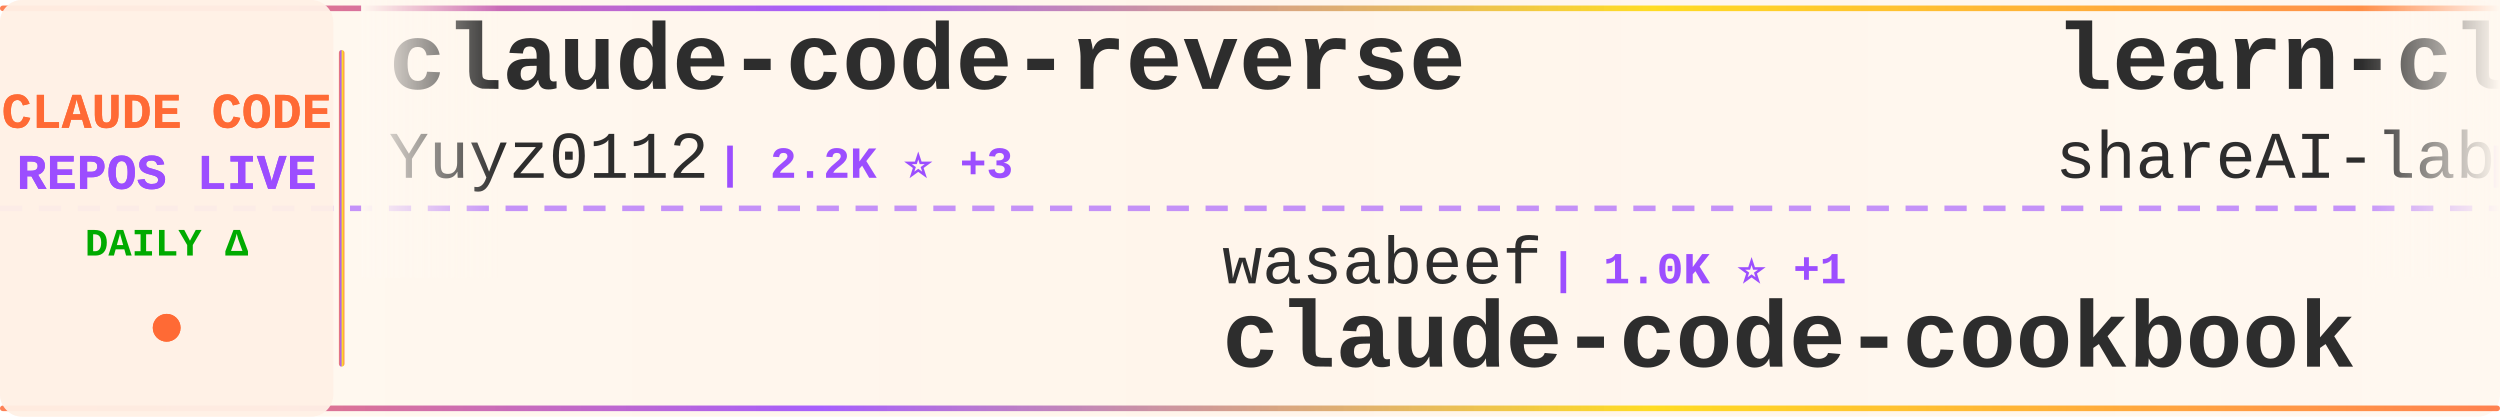
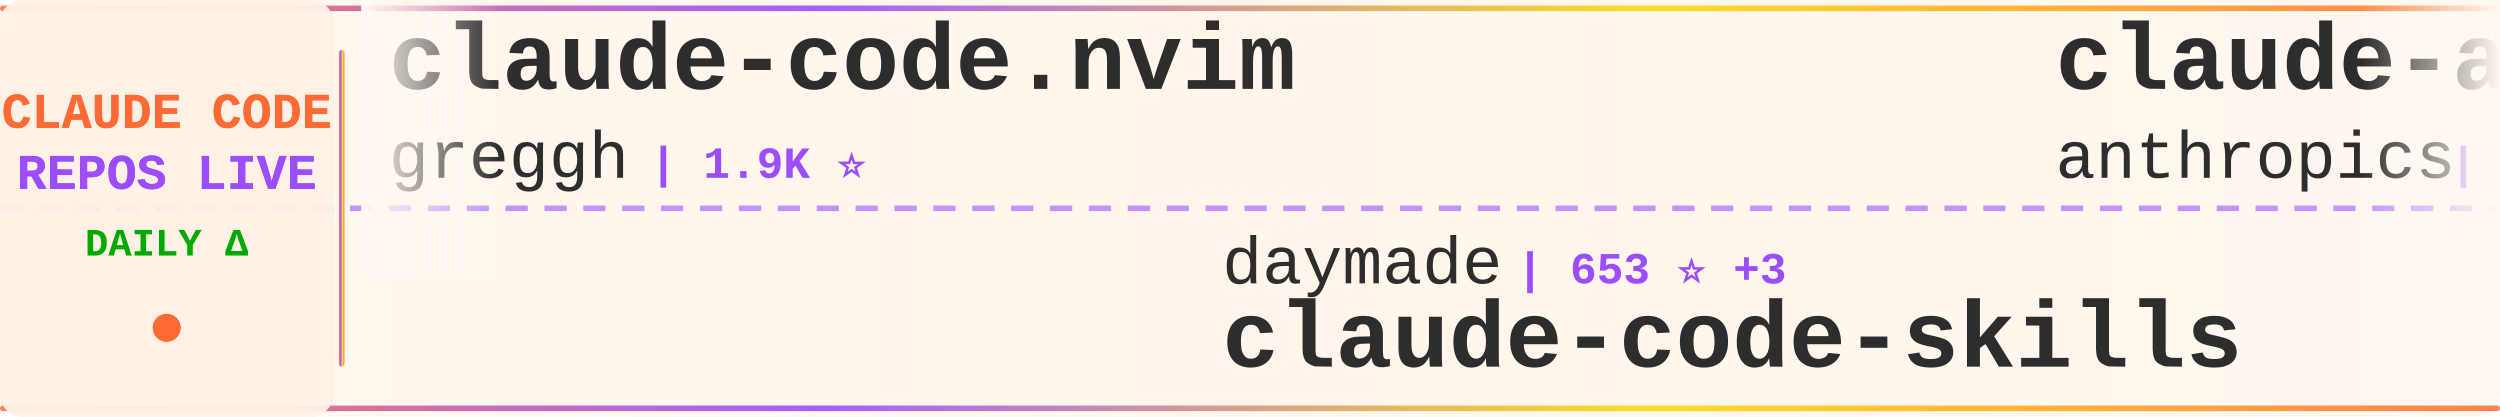
<svg xmlns="http://www.w3.org/2000/svg" width="900" height="150">
  <defs>
    <linearGradient id="tickerBg" x1="0%" y1="0%" x2="100%" y2="0%">
      <stop offset="0%" style="stop-color:#fff8f0;stop-opacity:0.98" />
      <stop offset="50%" style="stop-color:#fff5eb;stop-opacity:1" />
      <stop offset="100%" style="stop-color:#fff8f0;stop-opacity:0.98" />
    </linearGradient>
    <linearGradient id="borderGrad" x1="0%" y1="0%" x2="100%" y2="0%">
      <stop offset="0%" style="stop-color:#FF6B35;stop-opacity:0.85">
        <animate attributeName="stop-opacity" values="0.85;1;0.85" dur="2s" repeatCount="indefinite" />
      </stop>
      <stop offset="33%" style="stop-color:#9C4EFF;stop-opacity:0.9">
        <animate attributeName="stop-opacity" values="0.9;1;0.9" dur="2.2s" repeatCount="indefinite" />
      </stop>
      <stop offset="66%" style="stop-color:#FFD700;stop-opacity:0.85">
        <animate attributeName="stop-opacity" values="0.85;1;0.85" dur="1.8s" repeatCount="indefinite" />
      </stop>
      <stop offset="100%" style="stop-color:#FF6B35;stop-opacity:0.85">
        <animate attributeName="stop-opacity" values="0.85;1;0.85" dur="2s" repeatCount="indefinite" />
      </stop>
    </linearGradient>
    <filter id="textGlow">
      <feGaussianBlur stdDeviation="0.15" result="coloredBlur" />
      <feMerge>
        <feMergeNode in="coloredBlur" />
        <feMergeNode in="SourceGraphic" />
      </feMerge>
    </filter>
    <filter id="metricGlow">
      <feGaussianBlur stdDeviation="0.2" result="coloredBlur" />
      <feMerge>
        <feMergeNode in="coloredBlur" />
        <feMergeNode in="SourceGraphic" />
      </feMerge>
    </filter>
    <linearGradient id="leftFade" x1="0%" y1="0%" x2="100%" y2="0%">
      <stop offset="0%" style="stop-color:#fff8f0;stop-opacity:1" />
      <stop offset="100%" style="stop-color:#fff8f0;stop-opacity:0" />
    </linearGradient>
    <linearGradient id="rightFade" x1="0%" y1="0%" x2="100%" y2="0%">
      <stop offset="0%" style="stop-color:#fff8f0;stop-opacity:0" />
      <stop offset="100%" style="stop-color:#fff8f0;stop-opacity:1" />
    </linearGradient>
  </defs>
  <rect width="900" height="150" fill="url(#tickerBg)" rx="8" />
  <rect x="0" y="2" width="900" height="2" fill="url(#borderGrad)" rx="1" />
  <rect x="0" y="146" width="900" height="2" fill="url(#borderGrad)" rx="1" />
  <line x1="0" y1="75" x2="900" y2="75" stroke="#9C4EFF" stroke-width="2" stroke-dasharray="8 6" opacity="0.6" />
  <rect x="0" y="0" width="120" height="150" fill="#fff0e6" opacity="0.95" rx="8" />
  <text x="60" y="46" font-family="'Courier New', monospace" font-size="18" font-weight="bold" fill="#FF6B35" text-anchor="middle" filter="url(#textGlow)">
    CLAUDE CODE
  </text>
  <text x="60" y="68" font-family="'Courier New', monospace" font-size="18" font-weight="bold" fill="#9C4EFF" text-anchor="middle" filter="url(#textGlow)">
    REPOS LIVE
  </text>
  <text x="60" y="92" font-family="'Courier New', monospace" font-size="14" font-weight="bold" fill="#00aa00" text-anchor="middle">
    DAILY Δ
  </text>
  <circle cx="60" cy="118" r="5" fill="#FF6B35" filter="url(#metricGlow)">
    <animate attributeName="r" values="4;6;4" dur="1.5s" repeatCount="indefinite" />
    <animate attributeName="opacity" values="0.6;1;0.6" dur="1.5s" repeatCount="indefinite" />
  </circle>
  <rect x="122" y="18" width="2" height="114" fill="url(#borderGrad)" rx="1" />
  <clipPath id="tickerClip">
    <rect x="130" y="0" width="770" height="150" />
  </clipPath>
  <g clip-path="url(#tickerClip)">
    <g id="tickerItems">
      <animateTransform attributeName="transform" attributeType="XML" type="translate" from="0 0" to="-3000 0" dur="54s" repeatCount="indefinite" />
      <g transform="translate(0, 0)">
-         <text x="140" y="32" font-family="'Courier New', monospace" font-size="34" font-weight="bold" fill="#2d2d2d">claude-code-reverse</text>
-         <text x="140" y="64" font-family="'Courier New', monospace" font-size="24" font-weight="normal" fill="#2d2d2d" opacity="1.0">Yuyz0112</text>
-         <text x="258" y="64" font-family="'Courier New', monospace" font-size="16" font-weight="bold" fill="#9C4EFF"> | 2.2K ⭐ +3</text>
+         <text x="140" y="32" font-family="'Courier New', monospace" font-size="34" font-weight="bold" fill="#2d2d2d">claude-code.nvim</text>
+         <text x="140" y="64" font-family="'Courier New', monospace" font-size="24" font-weight="normal" fill="#2d2d2d" opacity="1.0">greggh</text>
+         <text x="234" y="64" font-family="'Courier New', monospace" font-size="16" font-weight="bold" fill="#9C4EFF"> | 1.9K ⭐</text>
      </g>
      <g transform="translate(300, 0)">
-         <text x="140" y="102" font-family="'Courier New', monospace" font-size="24" font-weight="normal" fill="#2d2d2d" opacity="1.0">wasabeef</text>
-         <text x="258" y="102" font-family="'Courier New', monospace" font-size="16" font-weight="bold" fill="#9C4EFF"> | 1.0K ⭐ +1</text>
-         <text x="140" y="132" font-family="'Courier New', monospace" font-size="34" font-weight="bold" fill="#2d2d2d">claude-code-cookbook</text>
+         <text x="140" y="102" font-family="'Courier New', monospace" font-size="24" font-weight="normal" fill="#2d2d2d" opacity="1.0">daymade</text>
+         <text x="246" y="102" font-family="'Courier New', monospace" font-size="16" font-weight="bold" fill="#9C4EFF"> | 653 ⭐ +3</text>
+         <text x="140" y="132" font-family="'Courier New', monospace" font-size="34" font-weight="bold" fill="#2d2d2d">claude-code-skills</text>
      </g>
      <g transform="translate(600, 0)">
-         <text x="140" y="32" font-family="'Courier New', monospace" font-size="34" font-weight="bold" fill="#2d2d2d">learn-claude-code</text>
-         <text x="140" y="64" font-family="'Courier New', monospace" font-size="24" font-weight="normal" fill="#2d2d2d" opacity="1.0">shareAI-lab</text>
-         <text x="294" y="64" font-family="'Courier New', monospace" font-size="16" font-weight="bold" fill="#9C4EFF"> | 27.0K ⭐ +911</text>
+         <text x="140" y="32" font-family="'Courier New', monospace" font-size="34" font-weight="bold" fill="#2d2d2d">claude-agent-sdk-python</text>
+         <text x="140" y="64" font-family="'Courier New', monospace" font-size="24" font-weight="normal" fill="#2d2d2d" opacity="1.0">anthropics</text>
+         <text x="282" y="64" font-family="'Courier New', monospace" font-size="16" font-weight="bold" fill="#9C4EFF"> | 5.4K ⭐ +19</text>
      </g>
      <g transform="translate(900, 0)">
-         <text x="140" y="102" font-family="'Courier New', monospace" font-size="24" font-weight="normal" fill="#2d2d2d" opacity="1.0">simonw</text>
-         <text x="234" y="102" font-family="'Courier New', monospace" font-size="16" font-weight="bold" fill="#9C4EFF"> | 1.1K ⭐ +2</text>
-         <text x="140" y="132" font-family="'Courier New', monospace" font-size="34" font-weight="bold" fill="#2d2d2d">claude-code-transcripts</text>
+         <text x="140" y="102" font-family="'Courier New', monospace" font-size="24" font-weight="normal" fill="#2d2d2d" opacity="1.0">kodu-ai</text>
+         <text x="246" y="102" font-family="'Courier New', monospace" font-size="16" font-weight="bold" fill="#9C4EFF"> | 5.3K ⭐ +1</text>
+         <text x="140" y="132" font-family="'Courier New', monospace" font-size="34" font-weight="bold" fill="#2d2d2d">claude-coder</text>
      </g>
      <g transform="translate(1200, 0)">
-         <text x="140" y="32" font-family="'Courier New', monospace" font-size="34" font-weight="bold" fill="#2d2d2d">CLIProxyAPI</text>
-         <text x="140" y="64" font-family="'Courier New', monospace" font-size="24" font-weight="normal" fill="#2d2d2d" opacity="1.0">router-for-me</text>
-         <text x="318" y="64" font-family="'Courier New', monospace" font-size="16" font-weight="bold" fill="#9C4EFF"> | 16.5K ⭐ +262</text>
+         <text x="140" y="32" font-family="'Courier New', monospace" font-size="34" font-weight="bold" fill="#2d2d2d">openskills</text>
+         <text x="140" y="64" font-family="'Courier New', monospace" font-size="24" font-weight="normal" fill="#2d2d2d" opacity="1.0">numman-ali</text>
+         <text x="282" y="64" font-family="'Courier New', monospace" font-size="16" font-weight="bold" fill="#9C4EFF"> | 9.0K ⭐ +13</text>
      </g>
      <g transform="translate(1500, 0)">
-         <text x="140" y="102" font-family="'Courier New', monospace" font-size="24" font-weight="normal" fill="#2d2d2d" opacity="1.0">FlorianBruniaux</text>
-         <text x="342" y="102" font-family="'Courier New', monospace" font-size="16" font-weight="bold" fill="#9C4EFF"> | 1.5K ⭐ +79</text>
-         <text x="140" y="132" font-family="'Courier New', monospace" font-size="34" font-weight="bold" fill="#2d2d2d">claude-code-ultimate-gui...</text>
+         <text x="140" y="102" font-family="'Courier New', monospace" font-size="24" font-weight="normal" fill="#2d2d2d" opacity="1.0">sugyan</text>
+         <text x="234" y="102" font-family="'Courier New', monospace" font-size="16" font-weight="bold" fill="#9C4EFF"> | 962 ⭐ +1</text>
+         <text x="140" y="132" font-family="'Courier New', monospace" font-size="34" font-weight="bold" fill="#2d2d2d">claude-code-webui</text>
      </g>
      <g transform="translate(1800, 0)">
-         <text x="140" y="32" font-family="'Courier New', monospace" font-size="34" font-weight="bold" fill="#2d2d2d">Claude-Code-Communicatio...</text>
-         <text x="140" y="64" font-family="'Courier New', monospace" font-size="24" font-weight="normal" fill="#2d2d2d" opacity="1.0">nishimoto265</text>
-         <text x="306" y="64" font-family="'Courier New', monospace" font-size="16" font-weight="bold" fill="#9C4EFF"> | 494 ⭐</text>
+         <text x="140" y="32" font-family="'Courier New', monospace" font-size="34" font-weight="bold" fill="#2d2d2d">wechat-bot</text>
+         <text x="140" y="64" font-family="'Courier New', monospace" font-size="24" font-weight="normal" fill="#2d2d2d" opacity="1.0">cixingguangming55555</text>
+         <text x="402" y="64" font-family="'Courier New', monospace" font-size="16" font-weight="bold" fill="#9C4EFF"> | 2.5K ⭐</text>
      </g>
      <g transform="translate(2100, 0)">
-         <text x="140" y="102" font-family="'Courier New', monospace" font-size="24" font-weight="normal" fill="#2d2d2d" opacity="1.0">anthropics</text>
-         <text x="282" y="102" font-family="'Courier New', monospace" font-size="16" font-weight="bold" fill="#9C4EFF"> | 93.5K ⭐ +670</text>
-         <text x="140" y="132" font-family="'Courier New', monospace" font-size="34" font-weight="bold" fill="#2d2d2d">skills</text>
+         <text x="140" y="102" font-family="'Courier New', monospace" font-size="24" font-weight="normal" fill="#2d2d2d" opacity="1.0">siteboon</text>
+         <text x="258" y="102" font-family="'Courier New', monospace" font-size="16" font-weight="bold" fill="#9C4EFF"> | 8.4K ⭐ +32</text>
+         <text x="140" y="132" font-family="'Courier New', monospace" font-size="34" font-weight="bold" fill="#2d2d2d">claudecodeui</text>
      </g>
      <g transform="translate(2400, 0)">
-         <text x="140" y="32" font-family="'Courier New', monospace" font-size="34" font-weight="bold" fill="#2d2d2d">claude-code-tools</text>
-         <text x="140" y="64" font-family="'Courier New', monospace" font-size="24" font-weight="normal" fill="#2d2d2d" opacity="1.0">pchalasani</text>
-         <text x="282" y="64" font-family="'Courier New', monospace" font-size="16" font-weight="bold" fill="#9C4EFF"> | 1.6K ⭐</text>
+         <text x="140" y="32" font-family="'Courier New', monospace" font-size="34" font-weight="bold" fill="#2d2d2d">claude-code-config</text>
+         <text x="140" y="64" font-family="'Courier New', monospace" font-size="24" font-weight="normal" fill="#2d2d2d" opacity="1.0">trailofbits</text>
+         <text x="294" y="64" font-family="'Courier New', monospace" font-size="16" font-weight="bold" fill="#9C4EFF"> | 1.6K ⭐ +12</text>
      </g>
      <g transform="translate(2700, 0)">
-         <text x="140" y="102" font-family="'Courier New', monospace" font-size="24" font-weight="normal" fill="#2d2d2d" opacity="1.0">snarktank</text>
-         <text x="270" y="102" font-family="'Courier New', monospace" font-size="16" font-weight="bold" fill="#9C4EFF"> | 12.9K ⭐ +55</text>
-         <text x="140" y="132" font-family="'Courier New', monospace" font-size="34" font-weight="bold" fill="#2d2d2d">ralph</text>
+         <text x="140" y="102" font-family="'Courier New', monospace" font-size="24" font-weight="normal" fill="#2d2d2d" opacity="1.0">Maciek-roboblog</text>
+         <text x="342" y="102" font-family="'Courier New', monospace" font-size="16" font-weight="bold" fill="#9C4EFF"> | 7.0K ⭐ +11</text>
+         <text x="140" y="132" font-family="'Courier New', monospace" font-size="34" font-weight="bold" fill="#2d2d2d">Claude-Code-Usage-Monito...</text>
      </g>
      <g transform="translate(3000, 0)">
-         <text x="140" y="32" font-family="'Courier New', monospace" font-size="34" font-weight="bold" fill="#2d2d2d">claude-code-reverse</text>
-         <text x="140" y="64" font-family="'Courier New', monospace" font-size="24" font-weight="normal" fill="#2d2d2d" opacity="1.0">Yuyz0112</text>
-         <text x="258" y="64" font-family="'Courier New', monospace" font-size="16" font-weight="bold" fill="#9C4EFF"> | 2.2K ⭐ +3</text>
+         <text x="140" y="32" font-family="'Courier New', monospace" font-size="34" font-weight="bold" fill="#2d2d2d">claude-code.nvim</text>
+         <text x="140" y="64" font-family="'Courier New', monospace" font-size="24" font-weight="normal" fill="#2d2d2d" opacity="1.0">greggh</text>
+         <text x="234" y="64" font-family="'Courier New', monospace" font-size="16" font-weight="bold" fill="#9C4EFF"> | 1.9K ⭐</text>
      </g>
      <g transform="translate(3300, 0)">
-         <text x="140" y="102" font-family="'Courier New', monospace" font-size="24" font-weight="normal" fill="#2d2d2d" opacity="1.0">wasabeef</text>
-         <text x="258" y="102" font-family="'Courier New', monospace" font-size="16" font-weight="bold" fill="#9C4EFF"> | 1.0K ⭐ +1</text>
-         <text x="140" y="132" font-family="'Courier New', monospace" font-size="34" font-weight="bold" fill="#2d2d2d">claude-code-cookbook</text>
+         <text x="140" y="102" font-family="'Courier New', monospace" font-size="24" font-weight="normal" fill="#2d2d2d" opacity="1.0">daymade</text>
+         <text x="246" y="102" font-family="'Courier New', monospace" font-size="16" font-weight="bold" fill="#9C4EFF"> | 653 ⭐ +3</text>
+         <text x="140" y="132" font-family="'Courier New', monospace" font-size="34" font-weight="bold" fill="#2d2d2d">claude-code-skills</text>
      </g>
      <g transform="translate(3600, 0)">
-         <text x="140" y="32" font-family="'Courier New', monospace" font-size="34" font-weight="bold" fill="#2d2d2d">learn-claude-code</text>
-         <text x="140" y="64" font-family="'Courier New', monospace" font-size="24" font-weight="normal" fill="#2d2d2d" opacity="1.0">shareAI-lab</text>
-         <text x="294" y="64" font-family="'Courier New', monospace" font-size="16" font-weight="bold" fill="#9C4EFF"> | 27.0K ⭐ +911</text>
+         <text x="140" y="32" font-family="'Courier New', monospace" font-size="34" font-weight="bold" fill="#2d2d2d">claude-agent-sdk-python</text>
+         <text x="140" y="64" font-family="'Courier New', monospace" font-size="24" font-weight="normal" fill="#2d2d2d" opacity="1.0">anthropics</text>
+         <text x="282" y="64" font-family="'Courier New', monospace" font-size="16" font-weight="bold" fill="#9C4EFF"> | 5.4K ⭐ +19</text>
      </g>
      <g transform="translate(3900, 0)">
-         <text x="140" y="102" font-family="'Courier New', monospace" font-size="24" font-weight="normal" fill="#2d2d2d" opacity="1.0">simonw</text>
-         <text x="234" y="102" font-family="'Courier New', monospace" font-size="16" font-weight="bold" fill="#9C4EFF"> | 1.1K ⭐ +2</text>
-         <text x="140" y="132" font-family="'Courier New', monospace" font-size="34" font-weight="bold" fill="#2d2d2d">claude-code-transcripts</text>
+         <text x="140" y="102" font-family="'Courier New', monospace" font-size="24" font-weight="normal" fill="#2d2d2d" opacity="1.0">kodu-ai</text>
+         <text x="246" y="102" font-family="'Courier New', monospace" font-size="16" font-weight="bold" fill="#9C4EFF"> | 5.3K ⭐ +1</text>
+         <text x="140" y="132" font-family="'Courier New', monospace" font-size="34" font-weight="bold" fill="#2d2d2d">claude-coder</text>
      </g>
    </g>
  </g>
  <rect x="130" y="0" width="50" height="100" fill="url(#leftFade)" />
  <rect x="850" y="0" width="50" height="100" fill="url(#rightFade)" />
</svg>
